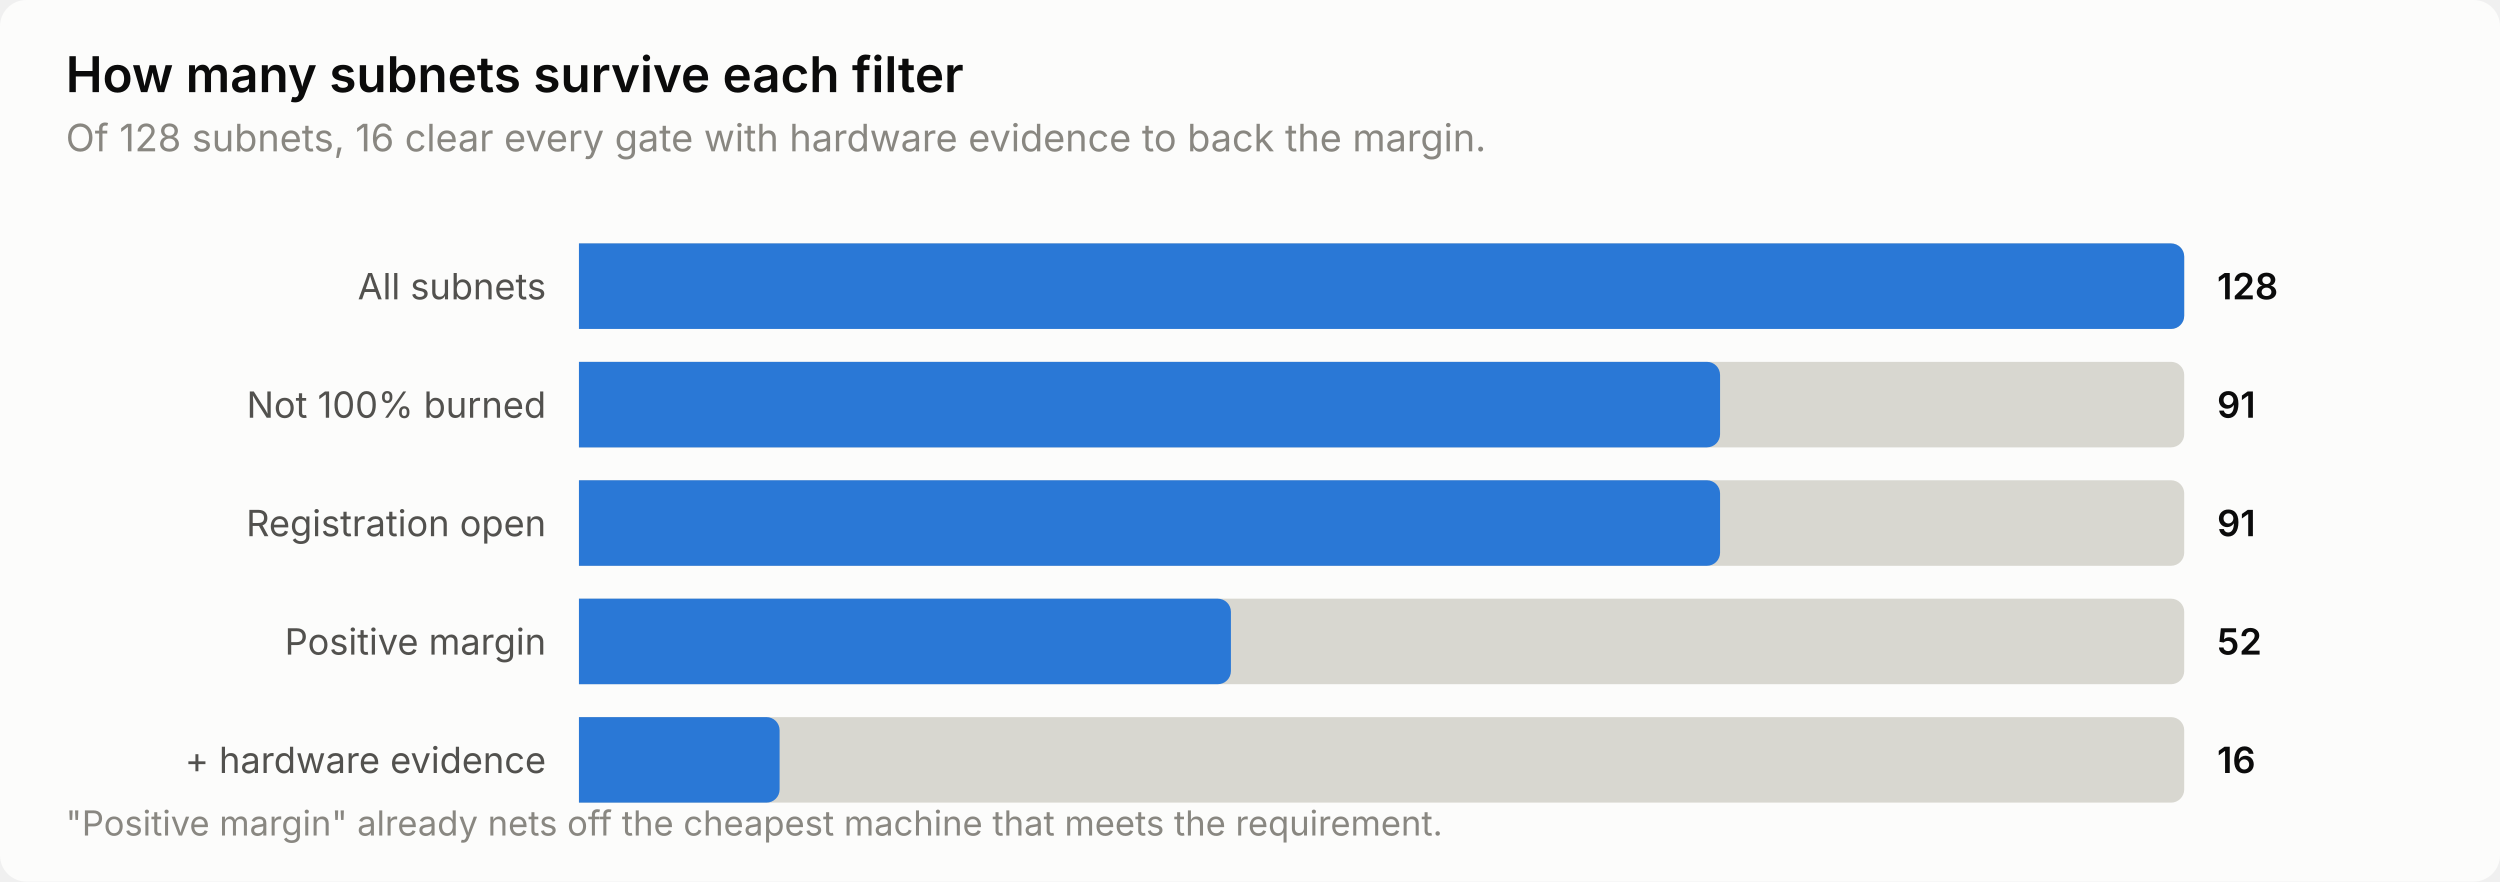
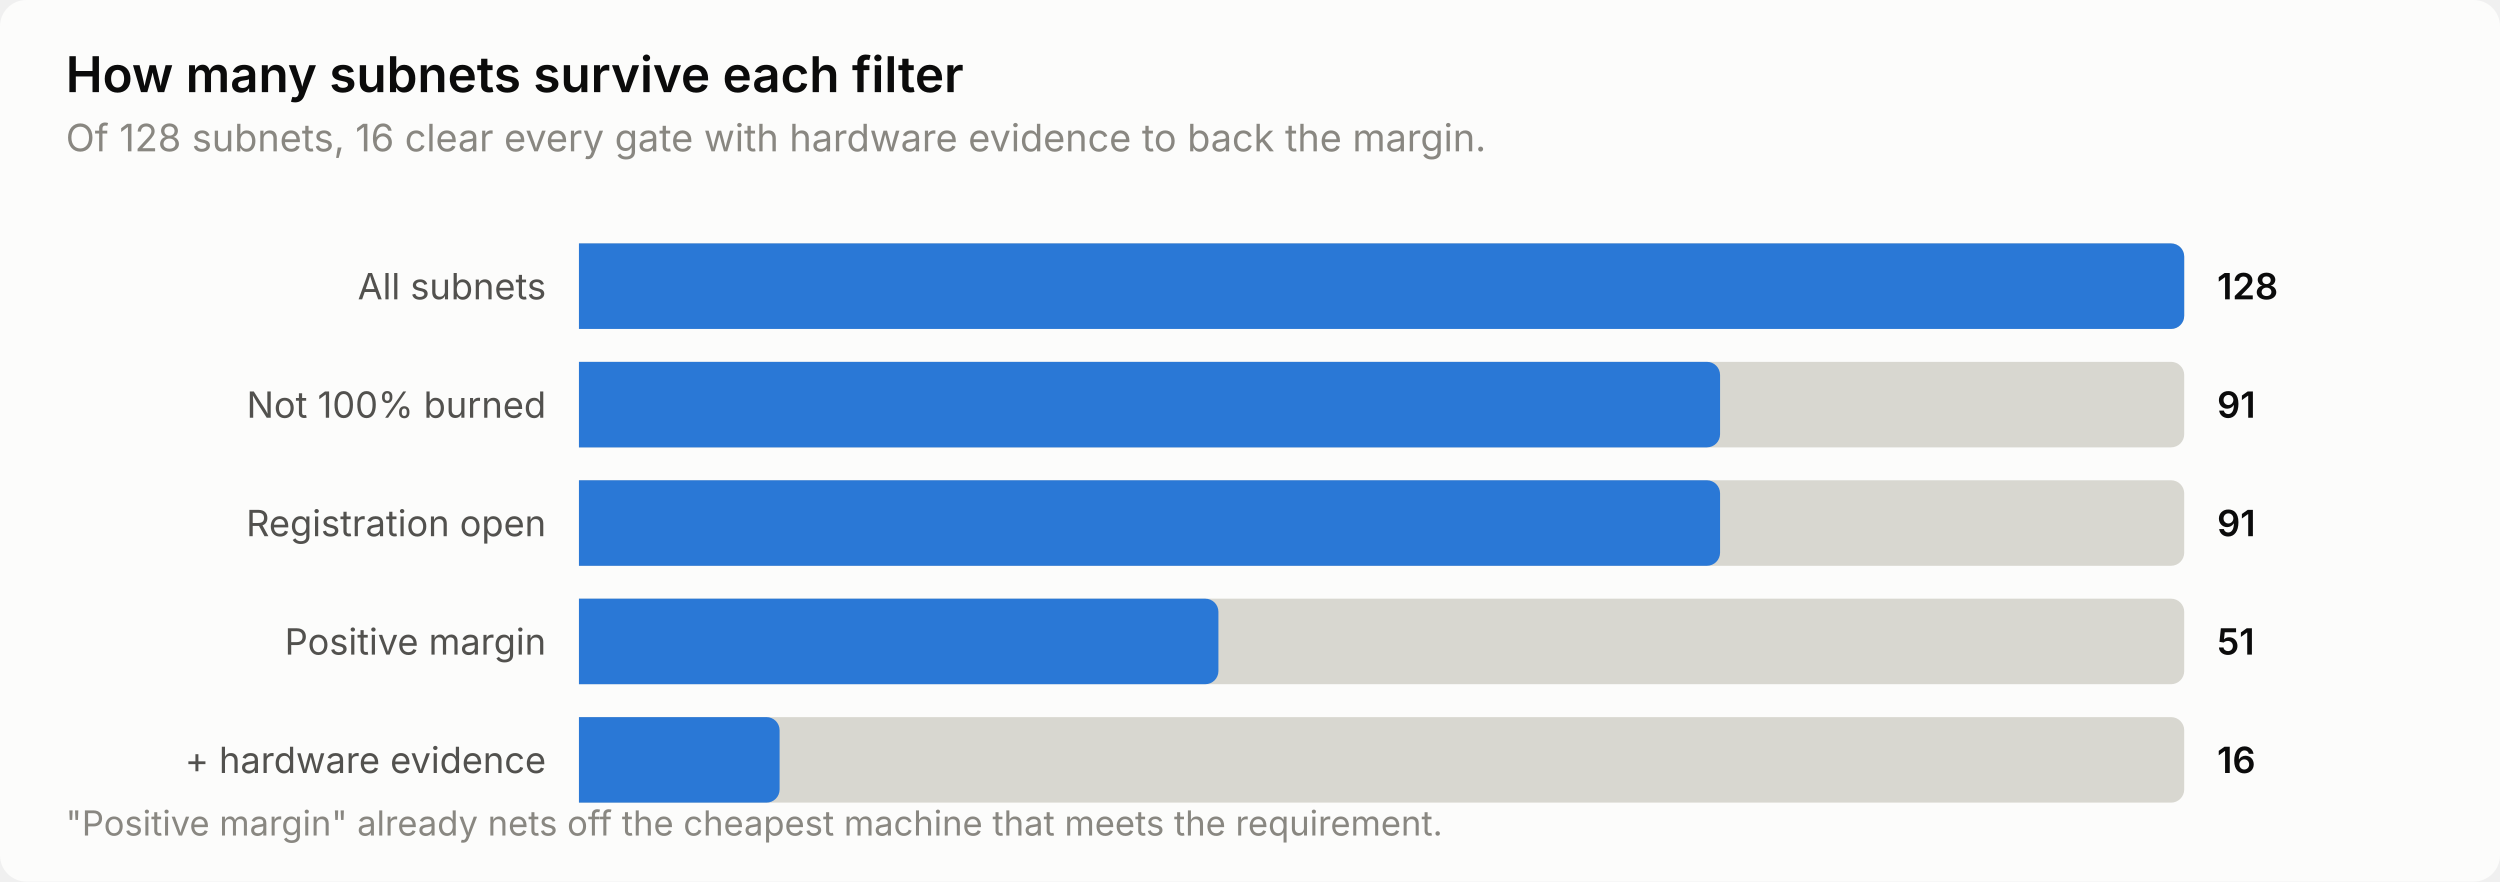
<svg xmlns="http://www.w3.org/2000/svg" width="760" height="268" viewBox="0 0 760 268" role="img" aria-label="How many subnets survive each filter">
  <style>
    text { font-family: system-ui, -apple-system, 'Segoe UI', sans-serif; }
    .t-title { font-size: 15px; font-weight: 600; }
    .t-sub { font-size: 11.5px; }
    .t-lab { font-size: 11px; }
    .t-val { font-size: 11px; font-weight: 600; font-variant-numeric: tabular-nums; }
    .t-tick { font-size: 10.5px; font-variant-numeric: tabular-nums; }

    .surface { fill: #fcfcfb; }
    .ink { fill: #0b0b0b; }
    .ink2 { fill: #52514e; }
    .muted { fill: #898781; }
    .grid { stroke: #e1e0d9; }
    .axis { stroke: #c3c2b7; }
    .accent { fill: #2a78d6; }
    .critical { fill: #d03b3b; }
    .deemph { fill: #d8d7d0; }

    @media (prefers-color-scheme: dark) {
      .surface { fill: #1a1a19; }
      .ink { fill: #ffffff; }
      .ink2 { fill: #c3c2b7; }
      .muted { fill: #898781; }
      .grid { stroke: #2c2c2a; }
      .axis { stroke: #383835; }
      .accent { fill: #3987e5; }
      .deemph { fill: #3a3a37; }
    }
</style>
  <rect class="surface" width="760" height="268" rx="8" />
  <text class="ink t-title" x="20" y="28">How many subnets survive each filter</text>
  <text class="muted t-sub" x="20" y="46">Of 128 subnets, 16 clear every gate with hardware evidence to back the margin.</text>
  <text class="ink2 t-lab" x="166" y="91" text-anchor="end">All subnets</text>
  <path class="deemph" d="M176.0,74.0 H660.0 a4.0,4.0 0 0 1 4.0,4.0 V96.0 a4.0,4.0 0 0 1 -4.0,4.0 H176.0 Z" />
  <path class="accent" d="M176.0,74.0 H660.0 a4.0,4.0 0 0 1 4.0,4.0 V96.0 a4.0,4.0 0 0 1 -4.0,4.0 H176.0 Z" />
  <text class="ink t-val" x="674" y="91">128</text>
  <text class="ink2 t-lab" x="166" y="127" text-anchor="end">Not 100% burned</text>
  <path class="deemph" d="M176.0,110.0 H660.0 a4.0,4.0 0 0 1 4.0,4.0 V132.0 a4.0,4.0 0 0 1 -4.0,4.0 H176.0 Z" />
  <path class="accent" d="M176.0,110.0 H518.9 a4.0,4.0 0 0 1 4.0,4.0 V132.0 a4.0,4.0 0 0 1 -4.0,4.0 H176.0 Z" />
  <text class="ink t-val" x="674" y="127">91</text>
  <text class="ink2 t-lab" x="166" y="163" text-anchor="end">Registration open</text>
  <path class="deemph" d="M176.0,146.0 H660.0 a4.0,4.0 0 0 1 4.0,4.0 V168.0 a4.0,4.0 0 0 1 -4.0,4.0 H176.0 Z" />
  <path class="accent" d="M176.0,146.0 H518.9 a4.0,4.0 0 0 1 4.0,4.0 V168.0 a4.0,4.0 0 0 1 -4.0,4.0 H176.0 Z" />
  <text class="ink t-val" x="674" y="163">91</text>
  <text class="ink2 t-lab" x="166" y="199" text-anchor="end">Positive margin</text>
  <path class="deemph" d="M176.0,182.0 H660.0 a4.0,4.0 0 0 1 4.0,4.0 V204.0 a4.0,4.0 0 0 1 -4.0,4.0 H176.0 Z" />
-   <path class="accent" d="M176.0,182.0 H370.2 a4.0,4.0 0 0 1 4.0,4.0 V204.0 a4.0,4.0 0 0 1 -4.0,4.0 H176.0 Z" />
-   <text class="ink t-val" x="674" y="199">52</text>
+   <path class="accent" d="M176.0,182.0 H366.4 a4.0,4.0 0 0 1 4.0,4.0 V204.0 a4.0,4.0 0 0 1 -4.0,4.0 H176.0 Z" />
+   <text class="ink t-val" x="674" y="199">51</text>
  <text class="ink2 t-lab" x="166" y="235" text-anchor="end">+ hardware evidence</text>
  <path class="deemph" d="M176.0,218.0 H660.0 a4.0,4.0 0 0 1 4.0,4.0 V240.0 a4.0,4.0 0 0 1 -4.0,4.0 H176.0 Z" />
  <path class="accent" d="M176.0,218.0 H233.0 a4.0,4.0 0 0 1 4.0,4.0 V240.0 a4.0,4.0 0 0 1 -4.0,4.0 H176.0 Z" />
  <text class="ink t-val" x="674" y="235">16</text>
  <text class="muted t-tick" x="20" y="254">"Positive margin" already nets off the cheapest machine that meets the requirement.</text>
</svg>
